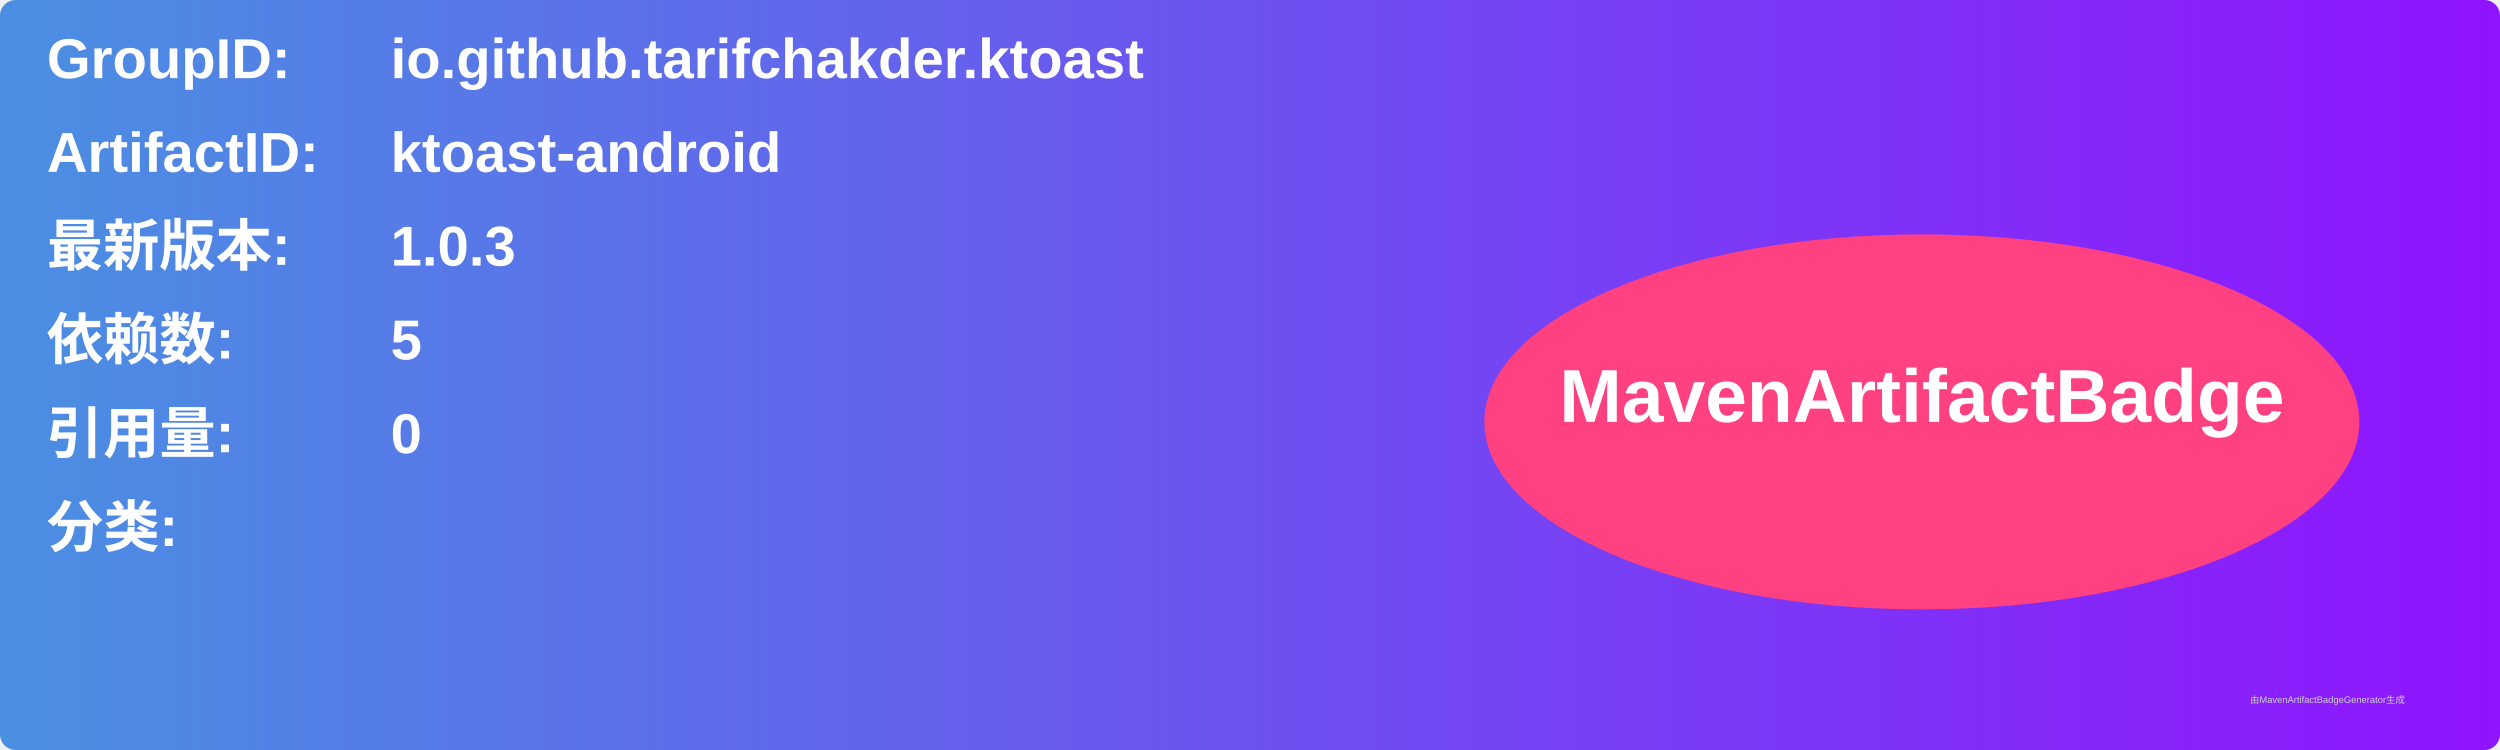
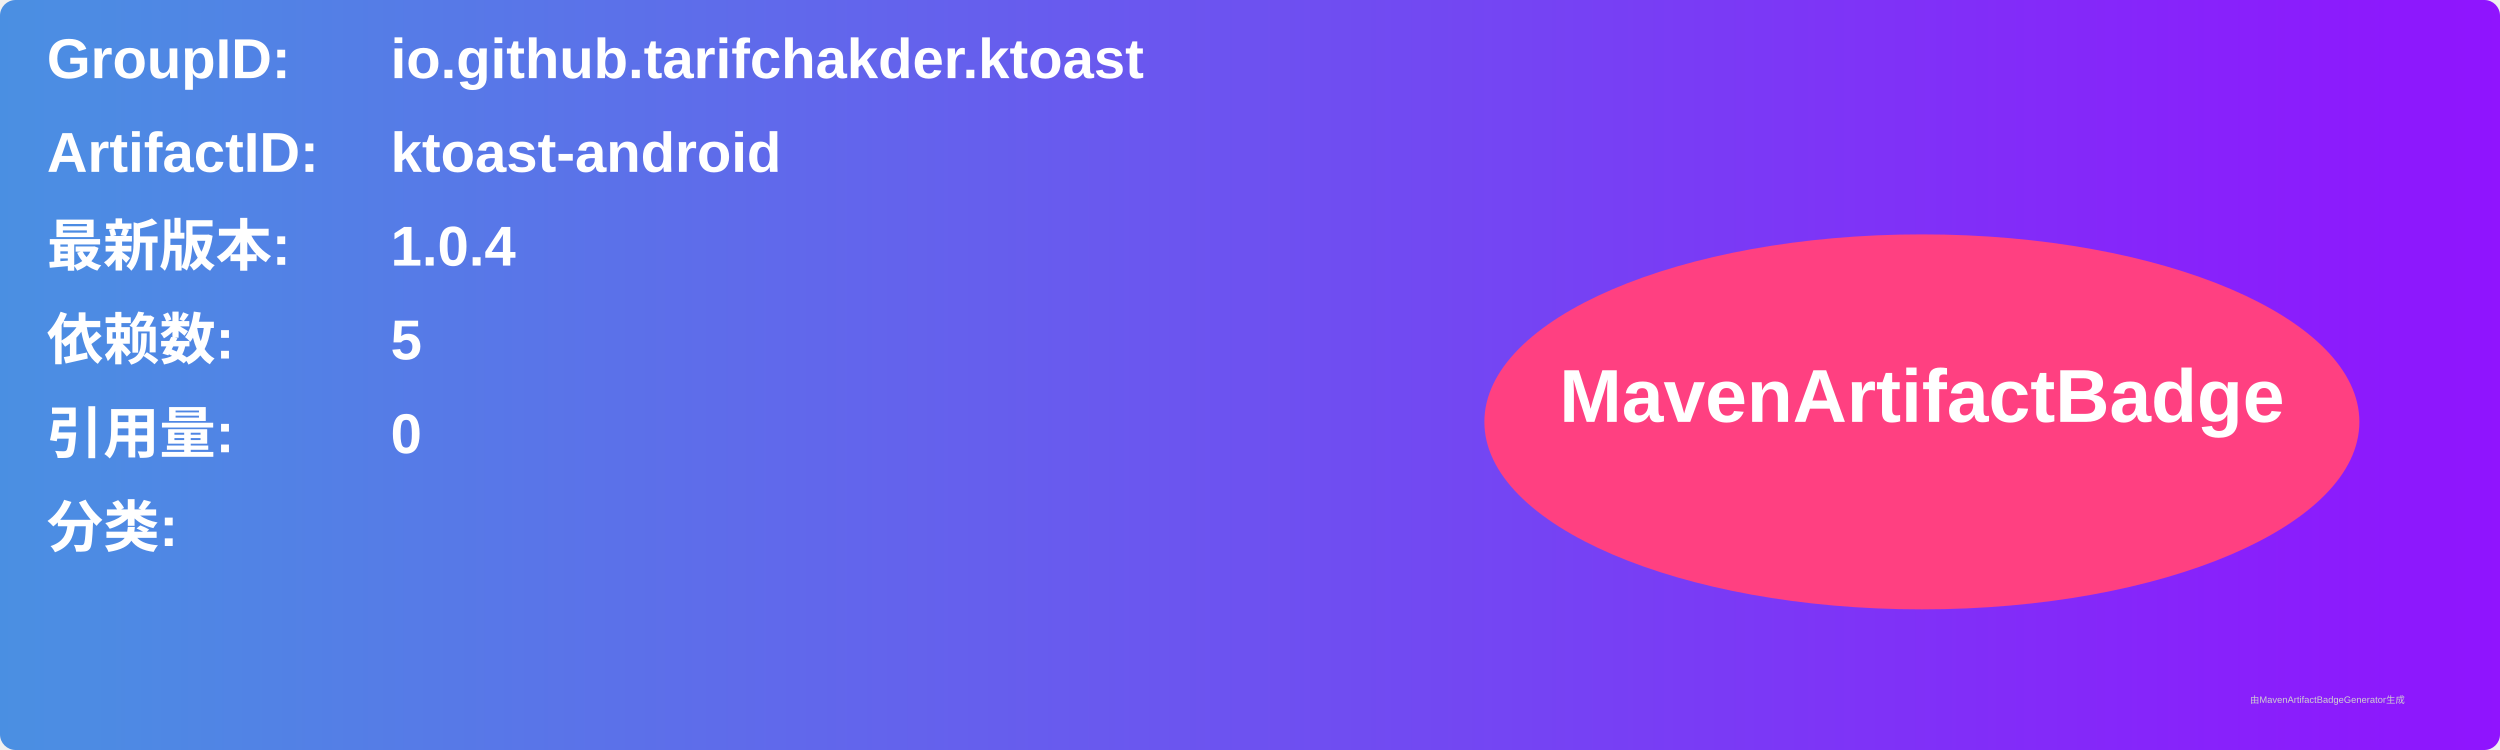
<svg xmlns="http://www.w3.org/2000/svg" width="800" height="240" viewBox="0 0 800 240">
  <linearGradient id="grad" x1="0%" y1="0%" x2="100%" y2="0%">
    <stop offset="0%" stop-color="#4a90e2" />
    <stop offset="100%" stop-color="#9013fe" />
  </linearGradient>
  <rect width="100%" height="100%" rx="5" ry="5" fill="url(#grad)" />
  <g transform="translate(15, 15)">
    <text x="0" y="10" font-family="Arial" font-size="18" fill="white" font-weight="bold" width="260">GroupID:</text>
    <text x="110" y="10" font-family="Arial" font-size="18" fill="white" font-weight="bold" width="460">io.github.tarifchakder.ktoast</text>
    <text x="0" y="40" font-family="Arial" font-size="18" fill="white" font-weight="bold" width="260">ArtifactID:</text>
    <text x="110" y="40" font-family="Arial" font-size="18" fill="white" font-weight="bold" width="460">ktoast-android</text>
    <text x="0" y="70" font-family="Arial" font-size="18" fill="white" font-weight="bold">最新版本:</text>
    <text x="110" y="70" font-family="Arial" font-size="18" fill="white" font-weight="bold">
-       <tspan font-weight="bold">1.0.3</tspan>
+       <tspan font-weight="bold">1.0.4</tspan>
    </text>
    <text x="0" y="100" font-family="Arial" font-size="18" fill="white" font-weight="bold">依赖数: </text>
    <text x="110" y="100" font-family="Arial" font-size="18" fill="white">
      <tspan font-weight="bold">5</tspan>
    </text>
    <text x="0" y="130" font-family="Arial" font-size="18" fill="white" font-weight="bold">引用量: </text>
    <text x="110" y="130" font-family="Arial" font-size="18" fill="white">
      <tspan font-weight="bold">0</tspan>
    </text>
    <text x="0" y="160" font-family="Arial" font-size="18" fill="white" font-weight="bold">分类:</text>
    <text x="10" y="190" font-family="Arial" font-size="10" fill="white">
      <tspan font-weight="bold" />
    </text>
    <ellipse cx="600" cy="120" rx="140" ry="60" fill="#ff4081" />
    <text x="600" y="120" text-anchor="middle" font-family="Arial" font-size="24" fill="white" font-weight="bold">MavenArtifactBadge</text>
  </g>
  <text x="720" y="225" font-family="Arial" font-size="3" fill="#d0d0d0">由MavenArtifactBadgeGenerator生成</text>
</svg>
